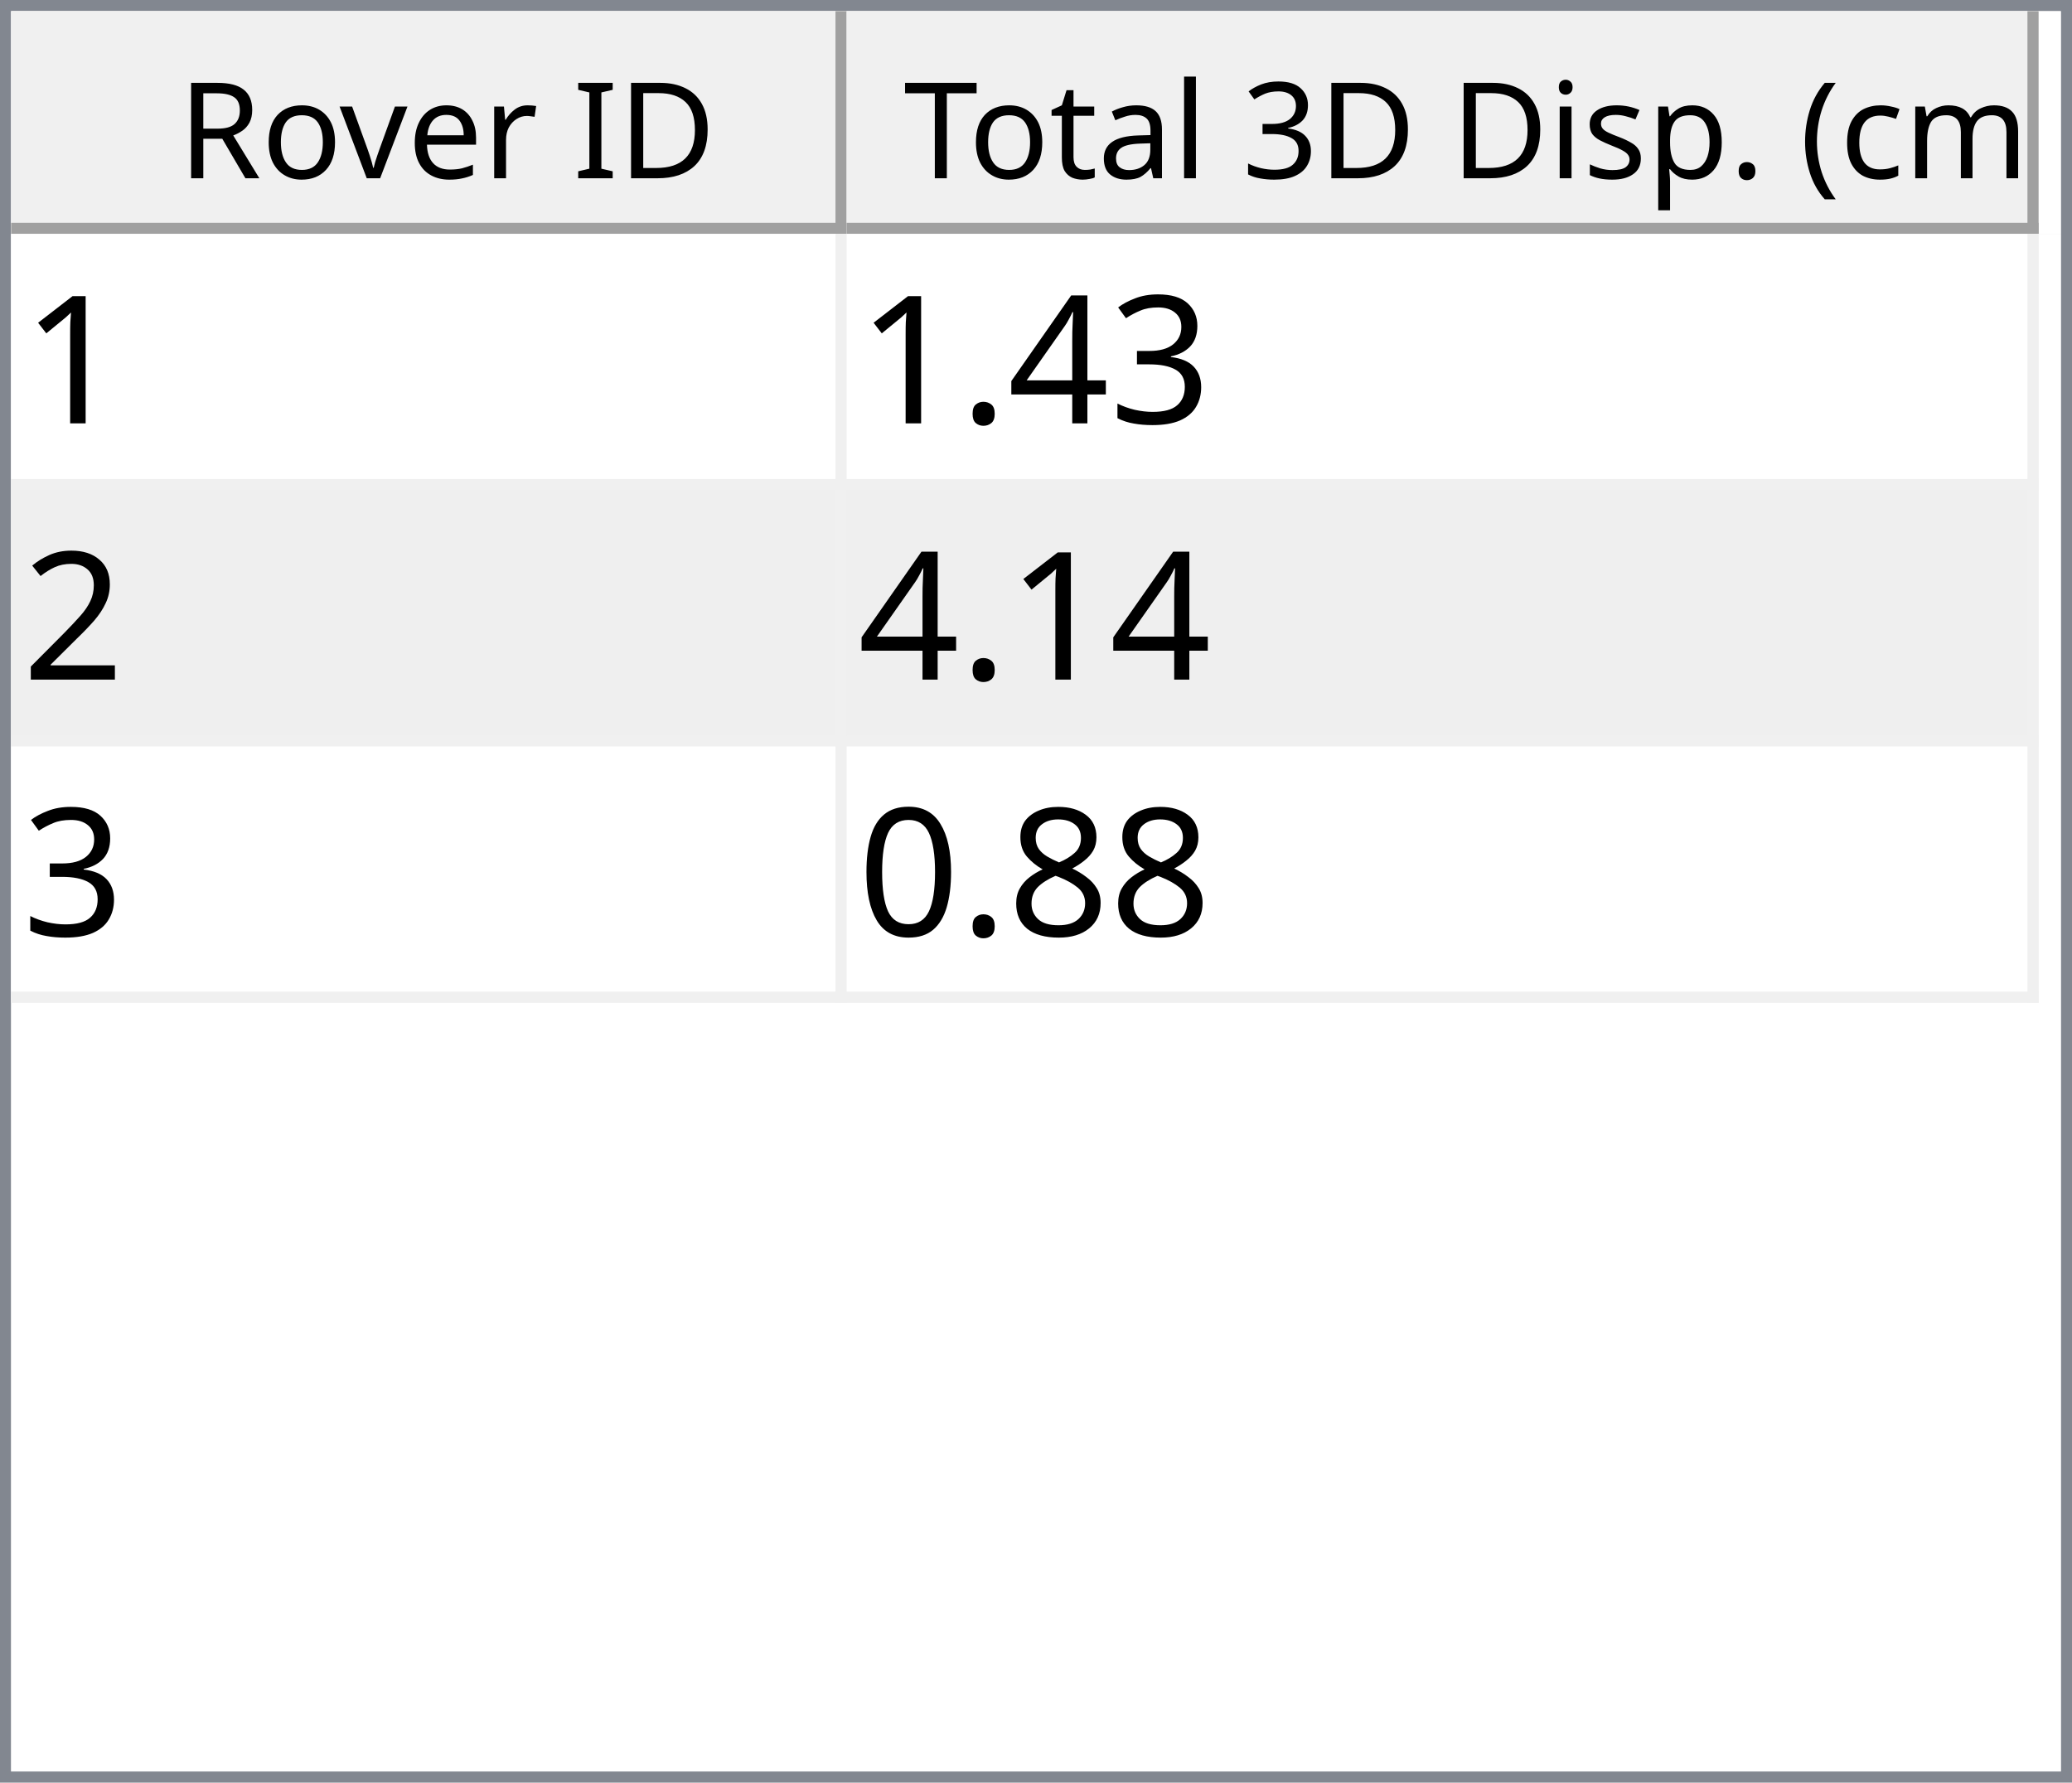
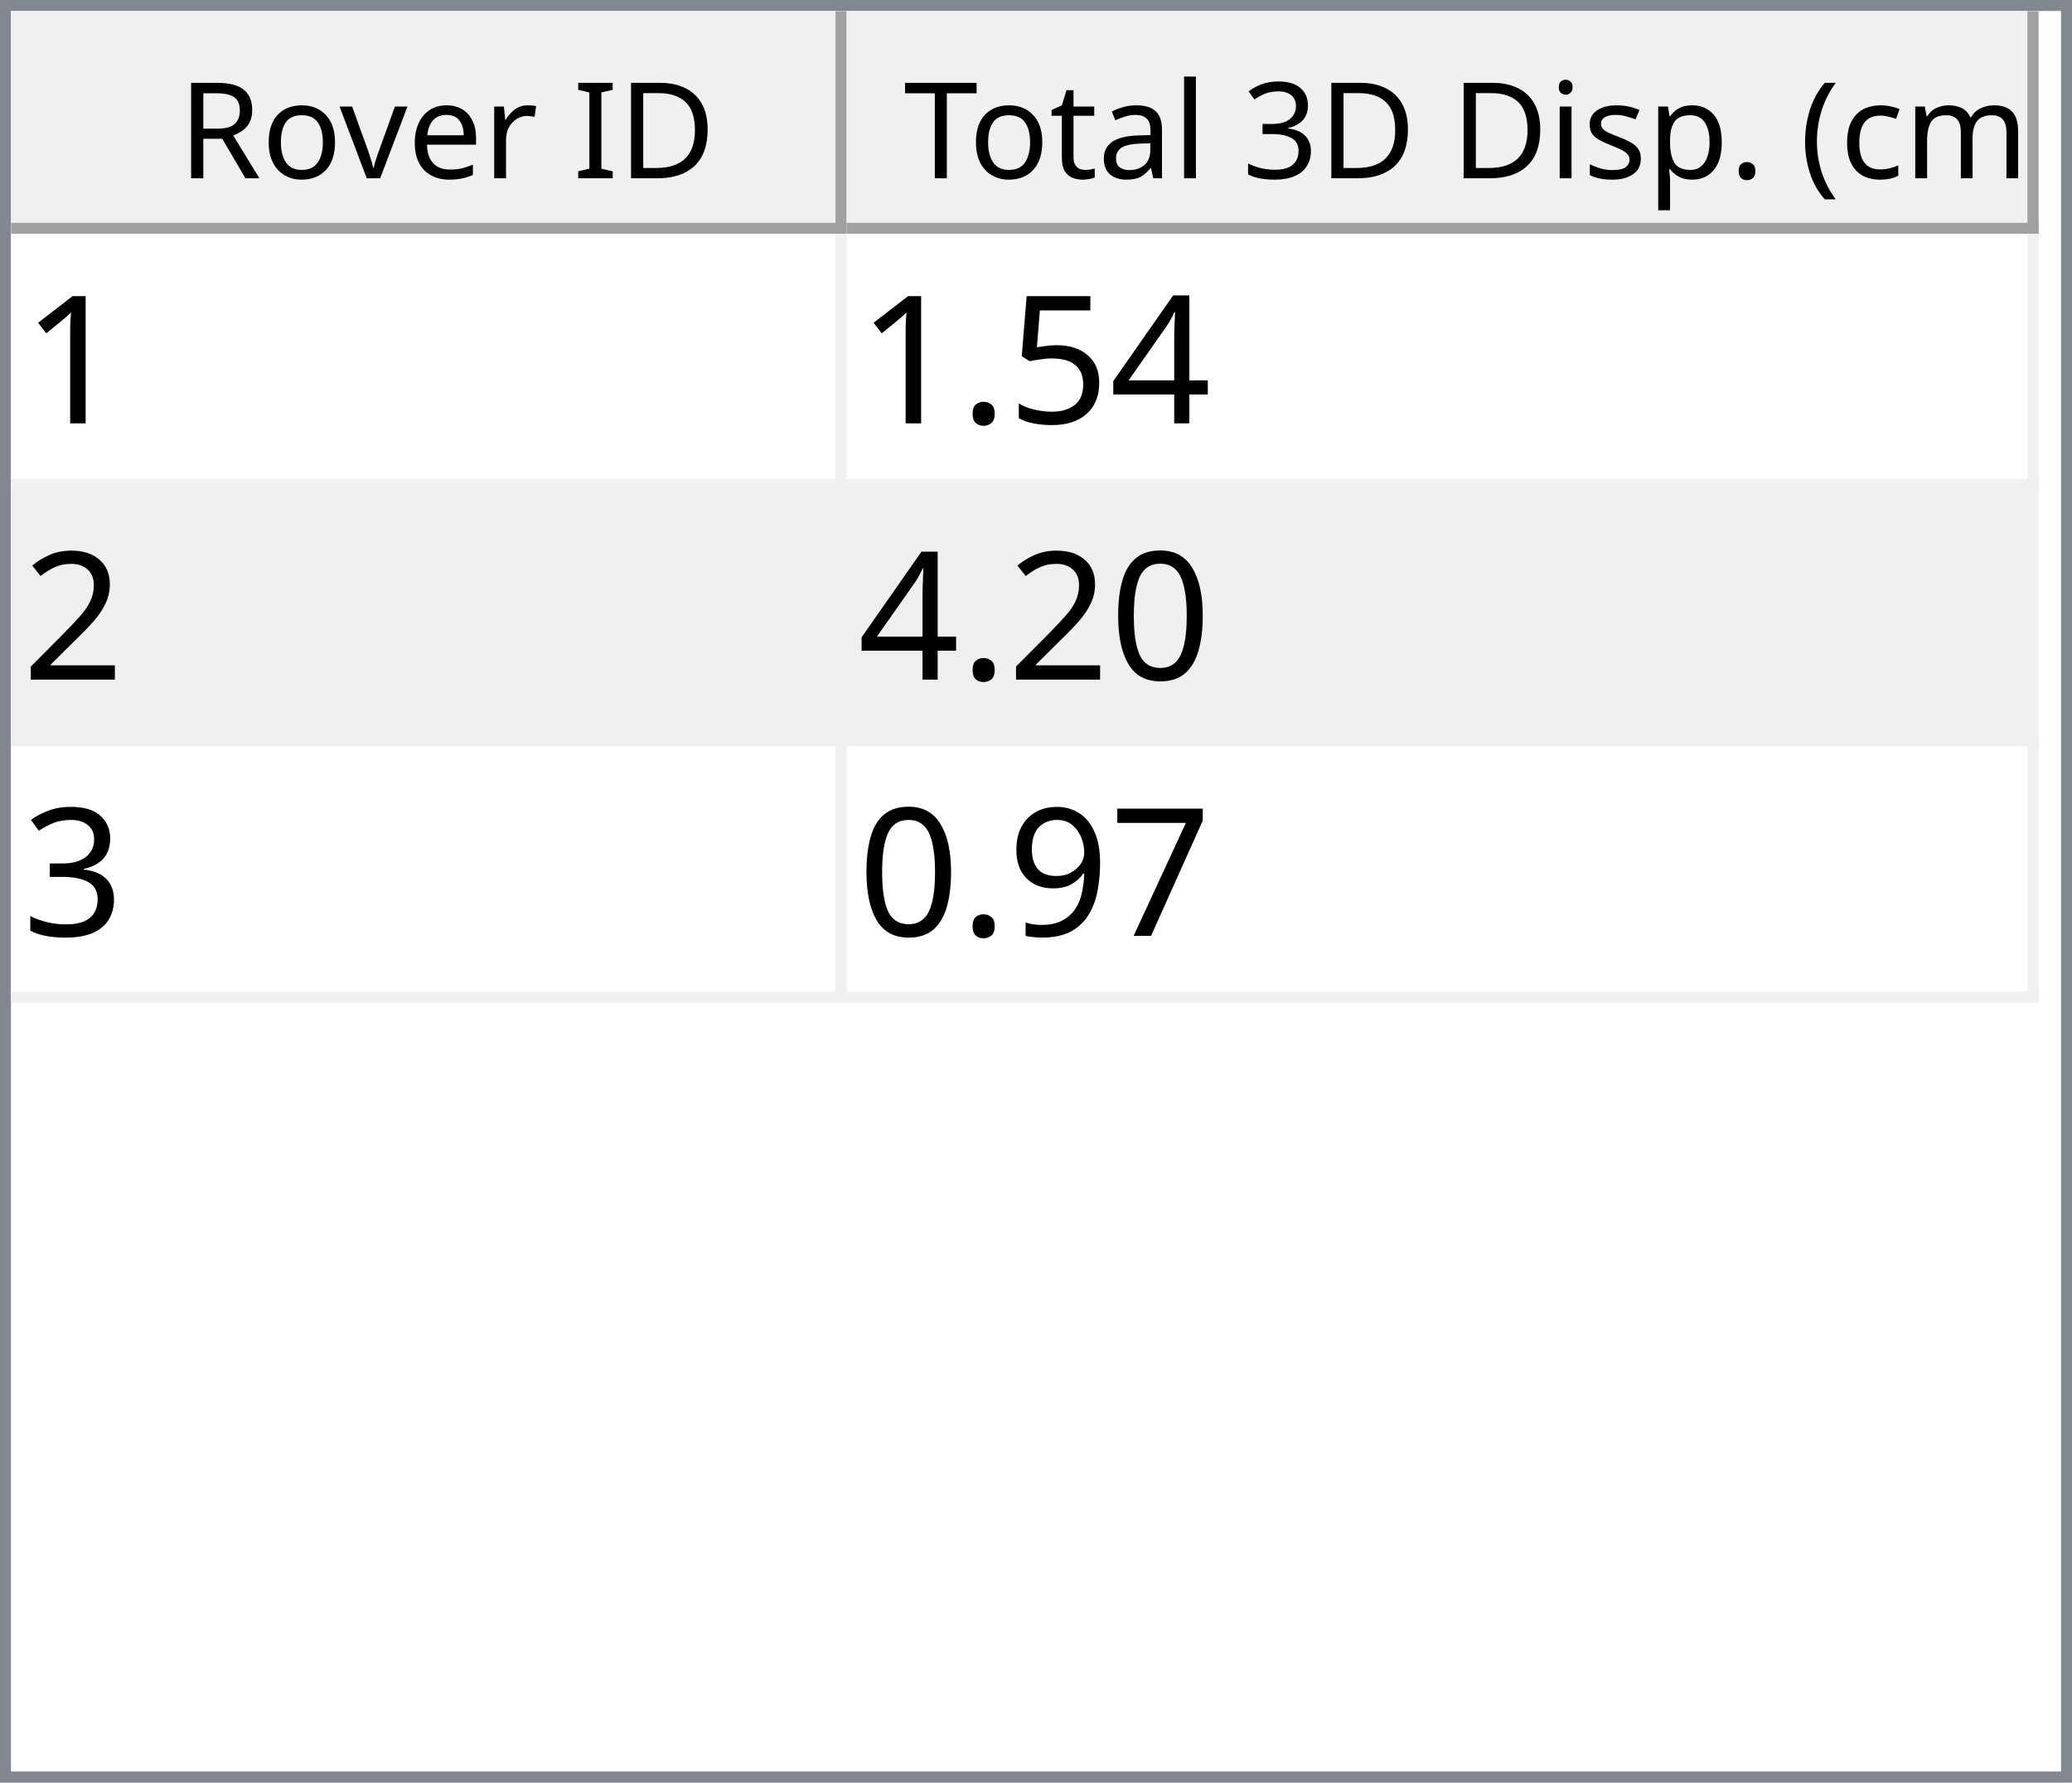
<svg xmlns="http://www.w3.org/2000/svg" style="fill-opacity:1; color-rendering:auto; color-interpolation:auto; text-rendering:auto; stroke:black; stroke-linecap:square; stroke-miterlimit:10; shape-rendering:auto; stroke-opacity:1; fill:black; stroke-dasharray:none; font-weight:normal; stroke-width:1; font-family:'Dialog'; font-style:normal; stroke-linejoin:miter; font-size:12px; stroke-dashoffset:0; image-rendering:auto;" width="186" height="160">
  <defs id="genericDefs" />
  <g>
    <defs id="defs1">
      <clipPath clipPathUnits="userSpaceOnUse" id="clipPath1">
        <path d="M0 0 L186 0 L186 160 L0 160 L0 0 Z" />
      </clipPath>
      <clipPath clipPathUnits="userSpaceOnUse" id="clipPath2">
        <path d="M0 0 L0 160 L186 160 L186 0 Z" />
      </clipPath>
      <clipPath clipPathUnits="userSpaceOnUse" id="clipPath3">
        <path d="M0 0 L0 20 L184 20 L184 0 Z" />
      </clipPath>
      <clipPath clipPathUnits="userSpaceOnUse" id="clipPath4">
        <path d="M0 0 L0 20 L75 20 L75 0 Z" />
      </clipPath>
      <clipPath clipPathUnits="userSpaceOnUse" id="clipPath5">
        <path d="M1 1 L1 19 L74 19 L74 1 Z" />
      </clipPath>
      <clipPath clipPathUnits="userSpaceOnUse" id="clipPath6">
        <path d="M0 0 L0 18 L73 18 L73 0 Z" />
      </clipPath>
      <clipPath clipPathUnits="userSpaceOnUse" id="clipPath7">
        <path d="M-0.5 -0.5 L-0.5 19.5 L74.5 19.5 L74.5 -0.5 Z" />
      </clipPath>
      <clipPath clipPathUnits="userSpaceOnUse" id="clipPath8">
        <path d="M0 0 L0 20 L107 20 L107 0 Z" />
      </clipPath>
      <clipPath clipPathUnits="userSpaceOnUse" id="clipPath9">
        <path d="M1 1 L1 19 L106 19 L106 1 Z" />
      </clipPath>
      <clipPath clipPathUnits="userSpaceOnUse" id="clipPath10">
        <path d="M0 0 L0 18 L105 18 L105 0 Z" />
      </clipPath>
      <clipPath clipPathUnits="userSpaceOnUse" id="clipPath11">
        <path d="M-0.5 -0.5 L-0.5 19.5 L106.5 19.5 L106.5 -0.5 Z" />
      </clipPath>
      <clipPath clipPathUnits="userSpaceOnUse" id="clipPath12">
        <path d="M0 0 L0 138 L184 138 L184 0 Z" />
      </clipPath>
      <clipPath clipPathUnits="userSpaceOnUse" id="clipPath13">
        <path d="M0 0 L0 69 L182 69 L182 0 Z" />
      </clipPath>
      <clipPath clipPathUnits="userSpaceOnUse" id="clipPath14">
        <path d="M-0.5 -0.5 L-0.5 68.5 L181.5 68.5 L181.5 -0.5 Z" />
      </clipPath>
      <clipPath clipPathUnits="userSpaceOnUse" id="clipPath15">
        <path d="M0 0 L0 22 L74 22 L74 0 Z" />
      </clipPath>
      <clipPath clipPathUnits="userSpaceOnUse" id="clipPath16">
        <path d="M0 0 L0 22 L106 22 L106 0 Z" />
      </clipPath>
      <font horiz-adv-x="64.551" id="font1">
        <font-face ascent="107.91" descent="25.098" units-per-em="100" style="font-style:normal; font-family:Segoe UI; font-weight:normal;" />
        <missing-glyph horiz-adv-x="64.551" d="M8.109 0 L8.109 68.266 L56.453 68.266 L56.453 0 L8.109 0 ZM15.328 7.234 L49.219 7.234 L49.219 61.031 L15.328 61.031 L15.328 7.234 Z" />
        <glyph unicode="D" horiz-adv-x="70.117" d="M9.188 0 L9.188 70.016 L28.516 70.016 Q65.531 70.016 65.531 35.891 Q65.531 19.672 55.25 9.836 Q44.969 0 27.734 0 L9.188 0 ZM17.391 62.594 L17.391 7.422 L27.828 7.422 Q41.609 7.422 49.273 14.797 Q56.938 22.172 56.938 35.688 Q56.938 62.594 28.328 62.594 L17.391 62.594 Z" />
        <glyph unicode="I" horiz-adv-x="26.611" d="M17.391 0 L9.188 0 L9.188 70.016 L17.391 70.016 L17.391 0 Z" />
        <glyph unicode=" " horiz-adv-x="27.393" d="" />
        <glyph unicode="r" horiz-adv-x="34.766" d="M34.188 41.891 Q32.078 43.5 28.125 43.5 Q23 43.5 19.555 38.672 Q16.109 33.844 16.109 25.484 L16.109 0 L8.109 0 L8.109 50 L16.109 50 L16.109 39.703 L16.312 39.703 Q18.016 44.969 21.531 47.922 Q25.047 50.875 29.391 50.875 Q32.516 50.875 34.188 50.203 L34.188 41.891 Z" />
        <glyph unicode="e" horiz-adv-x="52.295" d="M48.297 23 L12.984 23 Q13.188 14.656 17.484 10.109 Q21.781 5.562 29.297 5.562 Q37.75 5.562 44.828 11.141 L44.828 3.609 Q38.234 -1.172 27.391 -1.172 Q16.797 -1.172 10.742 5.641 Q4.688 12.453 4.688 24.812 Q4.688 36.469 11.305 43.82 Q17.922 51.172 27.734 51.172 Q37.547 51.172 42.922 44.828 Q48.297 38.484 48.297 27.203 L48.297 23 ZM40.094 29.781 Q40.047 36.719 36.75 40.578 Q33.453 44.438 27.594 44.438 Q21.922 44.438 17.969 40.383 Q14.016 36.328 13.094 29.781 L40.094 29.781 Z" />
        <glyph unicode="v" horiz-adv-x="47.9" d="M47.406 50 L27.484 0 L19.625 0 L0.688 50 L9.469 50 L22.172 13.672 Q23.578 9.672 23.922 6.688 L24.125 6.688 Q24.609 10.453 25.688 13.484 L38.969 50 L47.406 50 Z" />
        <glyph unicode="o" horiz-adv-x="58.594" d="M29 -1.172 Q17.922 -1.172 11.305 5.836 Q4.688 12.844 4.688 24.422 Q4.688 37.016 11.57 44.094 Q18.453 51.172 30.172 51.172 Q41.359 51.172 47.633 44.289 Q53.906 37.406 53.906 25.203 Q53.906 13.234 47.141 6.031 Q40.375 -1.172 29 -1.172 ZM29.594 44.438 Q21.875 44.438 17.383 39.188 Q12.891 33.938 12.891 24.703 Q12.891 15.828 17.43 10.695 Q21.969 5.562 29.594 5.562 Q37.359 5.562 41.531 10.594 Q45.703 15.625 45.703 24.906 Q45.703 34.281 41.531 39.359 Q37.359 44.438 29.594 44.438 Z" />
        <glyph unicode="R" horiz-adv-x="59.814" d="M59.375 0 L49.609 0 L37.891 19.625 Q36.281 22.359 34.766 24.289 Q33.25 26.219 31.664 27.438 Q30.078 28.656 28.25 29.219 Q26.422 29.781 24.125 29.781 L17.391 29.781 L17.391 0 L9.188 0 L9.188 70.016 L30.078 70.016 Q34.672 70.016 38.555 68.867 Q42.438 67.719 45.289 65.375 Q48.141 63.031 49.758 59.547 Q51.375 56.062 51.375 51.375 Q51.375 47.703 50.273 44.656 Q49.172 41.609 47.148 39.211 Q45.125 36.812 42.266 35.133 Q39.406 33.453 35.844 32.516 L35.844 32.328 Q37.594 31.547 38.891 30.547 Q40.188 29.547 41.359 28.18 Q42.531 26.812 43.68 25.078 Q44.828 23.344 46.234 21.047 L59.375 0 ZM17.391 62.594 L17.391 37.203 L28.516 37.203 Q31.594 37.203 34.203 38.133 Q36.812 39.062 38.719 40.797 Q40.625 42.531 41.703 45.047 Q42.781 47.562 42.781 50.688 Q42.781 56.297 39.141 59.445 Q35.5 62.594 28.609 62.594 L17.391 62.594 Z" />
        <glyph unicode=")" horiz-adv-x="30.176" d="M8.297 -15.922 L1.172 -15.922 Q16.406 2.344 16.406 26.812 Q16.406 51.469 1.078 70.016 L8.297 70.016 Q23.531 52.156 23.531 26.703 Q23.531 1.375 8.297 -15.922 Z" />
        <glyph unicode="m" horiz-adv-x="86.133" d="M79.109 0 L71.094 0 L71.094 28.719 Q71.094 37.016 68.531 40.727 Q65.969 44.438 59.906 44.438 Q54.781 44.438 51.195 39.75 Q47.609 35.062 47.609 28.516 L47.609 0 L39.594 0 L39.594 29.688 Q39.594 44.438 28.219 44.438 Q22.953 44.438 19.531 40.016 Q16.109 35.594 16.109 28.516 L16.109 0 L8.109 0 L8.109 50 L16.109 50 L16.109 42.094 L16.312 42.094 Q21.625 51.172 31.844 51.172 Q36.969 51.172 40.773 48.312 Q44.578 45.453 46 40.828 Q51.562 51.172 62.594 51.172 Q79.109 51.172 79.109 30.812 L79.109 0 Z" />
        <glyph unicode="c" horiz-adv-x="46.191" d="M42.188 2.297 Q36.422 -1.172 28.516 -1.172 Q17.828 -1.172 11.258 5.789 Q4.688 12.75 4.688 23.828 Q4.688 36.188 11.766 43.68 Q18.844 51.172 30.672 51.172 Q37.25 51.172 42.281 48.734 L42.281 40.531 Q36.719 44.438 30.375 44.438 Q22.703 44.438 17.797 38.945 Q12.891 33.453 12.891 24.516 Q12.891 15.719 17.508 10.641 Q22.125 5.562 29.891 5.562 Q36.422 5.562 42.188 9.906 L42.188 2.297 Z" />
        <glyph unicode="(" horiz-adv-x="30.176" d="M29.109 -15.922 L21.969 -15.922 Q6.844 1.375 6.844 26.703 Q6.844 52.156 21.969 70.016 L29.203 70.016 Q13.875 51.469 13.875 26.812 Q13.875 2.344 29.109 -15.922 Z" />
        <glyph unicode="." horiz-adv-x="21.68" d="M10.891 -1.078 Q8.641 -1.078 7.055 0.539 Q5.469 2.156 5.469 4.391 Q5.469 6.641 7.055 8.273 Q8.641 9.906 10.891 9.906 Q13.188 9.906 14.797 8.273 Q16.406 6.641 16.406 4.391 Q16.406 2.156 14.797 0.539 Q13.188 -1.078 10.891 -1.078 Z" />
        <glyph unicode="p" horiz-adv-x="58.789" d="M16.312 7.234 L16.109 7.234 L16.109 -23 L8.109 -23 L8.109 50 L16.109 50 L16.109 41.219 L16.312 41.219 Q22.219 51.172 33.594 51.172 Q43.266 51.172 48.688 44.461 Q54.109 37.75 54.109 26.469 Q54.109 13.922 48 6.375 Q41.891 -1.172 31.297 -1.172 Q21.578 -1.172 16.312 7.234 ZM16.109 27.391 L16.109 20.406 Q16.109 14.203 20.141 9.883 Q24.172 5.562 30.375 5.562 Q37.641 5.562 41.773 11.133 Q45.906 16.703 45.906 26.609 Q45.906 34.969 42.047 39.703 Q38.188 44.438 31.594 44.438 Q24.609 44.438 20.359 39.578 Q16.109 34.719 16.109 27.391 Z" />
        <glyph unicode="s" horiz-adv-x="42.432" d="M5.078 1.812 L5.078 10.406 Q11.625 5.562 19.484 5.562 Q30.031 5.562 30.031 12.594 Q30.031 14.594 29.125 15.992 Q28.219 17.391 26.68 18.461 Q25.141 19.531 23.07 20.383 Q21 21.234 18.609 22.172 Q15.281 23.484 12.766 24.828 Q10.25 26.172 8.57 27.859 Q6.891 29.547 6.031 31.695 Q5.172 33.844 5.172 36.719 Q5.172 40.234 6.789 42.945 Q8.406 45.656 11.086 47.484 Q13.766 49.312 17.211 50.242 Q20.656 51.172 24.312 51.172 Q30.812 51.172 35.938 48.922 L35.938 40.828 Q30.422 44.438 23.25 44.438 Q21 44.438 19.195 43.922 Q17.391 43.406 16.094 42.477 Q14.797 41.547 14.086 40.258 Q13.375 38.969 13.375 37.406 Q13.375 35.453 14.086 34.133 Q14.797 32.812 16.164 31.789 Q17.531 30.766 19.484 29.938 Q21.438 29.109 23.922 28.125 Q27.25 26.859 29.883 25.516 Q32.516 24.172 34.375 22.484 Q36.234 20.797 37.234 18.602 Q38.234 16.406 38.234 13.375 Q38.234 9.672 36.602 6.938 Q34.969 4.203 32.234 2.398 Q29.5 0.594 25.93 -0.289 Q22.359 -1.172 18.453 -1.172 Q10.75 -1.172 5.078 1.812 Z" />
        <glyph unicode="i" horiz-adv-x="24.219" d="M12.203 62.703 Q10.062 62.703 8.547 64.164 Q7.031 65.625 7.031 67.875 Q7.031 70.125 8.547 71.609 Q10.062 73.094 12.203 73.094 Q14.406 73.094 15.945 71.609 Q17.484 70.125 17.484 67.875 Q17.484 65.719 15.945 64.211 Q14.406 62.703 12.203 62.703 ZM16.109 0 L8.109 0 L8.109 50 L16.109 50 L16.109 0 Z" />
        <glyph unicode="3" horiz-adv-x="53.906" d="M46.531 19.828 Q46.531 15.094 44.75 11.211 Q42.969 7.328 39.719 4.57 Q36.469 1.812 31.93 0.297 Q27.391 -1.219 21.922 -1.219 Q11.922 -1.219 6 2.594 L6 11.188 Q13.094 5.609 22.219 5.609 Q25.875 5.609 28.828 6.539 Q31.781 7.469 33.906 9.227 Q36.031 10.984 37.18 13.477 Q38.328 15.969 38.328 19.094 Q38.328 32.812 18.797 32.812 L12.984 32.812 L12.984 39.594 L18.5 39.594 Q35.797 39.594 35.797 52.484 Q35.797 64.406 22.609 64.406 Q15.188 64.406 8.688 59.422 L8.688 67.188 Q15.375 71.188 24.609 71.188 Q29 71.188 32.57 69.969 Q36.141 68.75 38.68 66.555 Q41.219 64.359 42.609 61.281 Q44 58.203 44 54.5 Q44 40.672 30.031 36.719 L30.031 36.531 Q33.594 36.141 36.625 34.797 Q39.656 33.453 41.852 31.305 Q44.047 29.156 45.289 26.25 Q46.531 23.344 46.531 19.828 Z" />
        <glyph unicode="l" horiz-adv-x="24.219" d="M16.109 0 L8.109 0 L8.109 74.031 L16.109 74.031 L16.109 0 Z" />
        <glyph unicode="a" horiz-adv-x="50.879" d="M43.891 0 L35.891 0 L35.891 7.812 L35.688 7.812 Q30.469 -1.172 20.312 -1.172 Q12.844 -1.172 8.617 2.781 Q4.391 6.734 4.391 13.281 Q4.391 27.297 20.906 29.594 L35.891 31.688 Q35.891 44.438 25.594 44.438 Q16.547 44.438 9.281 38.281 L9.281 46.484 Q16.656 51.172 26.266 51.172 Q43.891 51.172 43.891 32.516 L43.891 0 ZM35.891 25.297 L23.828 23.641 Q18.266 22.859 15.43 20.875 Q12.594 18.891 12.594 13.875 Q12.594 10.203 15.211 7.883 Q17.828 5.562 22.172 5.562 Q28.125 5.562 32.008 9.742 Q35.891 13.922 35.891 20.312 L35.891 25.297 Z" />
        <glyph unicode="t" horiz-adv-x="33.887" d="M31.297 0.484 Q28.469 -1.078 23.828 -1.078 Q10.688 -1.078 10.688 13.578 L10.688 43.172 L2.094 43.172 L2.094 50 L10.688 50 L10.688 62.203 L18.703 64.797 L18.703 50 L31.297 50 L31.297 43.172 L18.703 43.172 L18.703 14.984 Q18.703 9.969 20.414 7.82 Q22.125 5.672 26.078 5.672 Q29.109 5.672 31.297 7.328 L31.297 0.484 Z" />
        <glyph unicode="T" horiz-adv-x="52.393" d="M50.594 62.594 L30.375 62.594 L30.375 0 L22.172 0 L22.172 62.594 L2 62.594 L2 70.016 L50.594 70.016 L50.594 62.594 Z" />
      </font>
      <font horiz-adv-x="75.0" id="font2">
        <font-face ascent="100.537" descent="21.973" units-per-em="100" style="font-style:normal; font-family:sans-serif; font-weight:normal;" />
        <missing-glyph horiz-adv-x="75.0" d="M12.5 0 L12.5 62.5 L62.5 62.5 L62.5 0 L12.5 0 ZM14.062 1.562 L60.938 1.562 L60.938 60.938 L14.062 60.938 L14.062 1.562 Z" />
        <glyph unicode="1" horiz-adv-x="55.615" d="M37.25 0 L28.469 0 L28.469 56 Q25.297 52.984 20.141 49.953 Q14.984 46.922 10.891 45.406 L10.891 53.906 Q18.266 57.375 23.781 62.305 Q29.297 67.234 31.594 71.875 L37.25 71.875 L37.25 0 Z" />
-         <glyph unicode="3" horiz-adv-x="55.615" d="M4.203 18.891 L12.984 20.062 Q14.5 12.594 18.141 9.297 Q21.781 6 27 6 Q33.203 6 37.477 10.297 Q41.75 14.594 41.75 20.953 Q41.75 27 37.797 30.93 Q33.844 34.859 27.734 34.859 Q25.25 34.859 21.531 33.891 L22.516 41.609 Q23.391 41.5 23.922 41.5 Q29.547 41.5 34.039 44.43 Q38.531 47.359 38.531 53.469 Q38.531 58.297 35.258 61.477 Q31.984 64.656 26.812 64.656 Q21.688 64.656 18.266 61.43 Q14.844 58.203 13.875 51.766 L5.078 53.328 Q6.688 62.156 12.398 67.016 Q18.109 71.875 26.609 71.875 Q32.469 71.875 37.398 69.359 Q42.328 66.844 44.945 62.5 Q47.562 58.156 47.562 53.266 Q47.562 48.641 45.07 44.828 Q42.578 41.016 37.703 38.766 Q44.047 37.312 47.562 32.695 Q51.078 28.078 51.078 21.141 Q51.078 11.766 44.242 5.25 Q37.406 -1.266 26.953 -1.266 Q17.531 -1.266 11.305 4.352 Q5.078 9.969 4.203 18.891 Z" />
        <glyph unicode="4" horiz-adv-x="55.615" d="M32.328 0 L32.328 17.141 L1.266 17.141 L1.266 25.203 L33.938 71.578 L41.109 71.578 L41.109 25.203 L50.781 25.203 L50.781 17.141 L41.109 17.141 L41.109 0 L32.328 0 ZM32.328 25.203 L32.328 57.469 L9.906 25.203 L32.328 25.203 Z" />
+         <glyph unicode="5" horiz-adv-x="55.615" d="M4.156 18.75 L13.375 19.531 Q14.406 12.797 18.141 9.398 Q21.875 6 27.156 6 Q33.5 6 37.891 10.789 Q42.281 15.578 42.281 23.484 Q42.281 31 38.062 35.352 Q33.844 39.703 27 39.703 Q22.75 39.703 19.336 37.773 Q15.922 35.844 13.969 32.766 L5.719 33.844 L12.641 70.609 L48.25 70.609 L48.25 62.203 L19.672 62.203 L15.828 42.969 Q22.266 47.469 29.344 47.469 Q38.719 47.469 45.164 40.969 Q51.609 34.469 51.609 24.266 Q51.609 14.547 45.953 7.469 Q39.062 -1.219 27.156 -1.219 Q17.391 -1.219 11.211 4.25 Q5.031 9.719 4.156 18.75 Z" />
        <glyph unicode="." horiz-adv-x="27.783" d="M9.078 0 L9.078 10.016 L19.094 10.016 L19.094 0 L9.078 0 Z" />
        <glyph unicode="2" horiz-adv-x="55.615" d="M50.344 8.453 L50.344 0 L3.031 0 Q2.938 3.172 4.047 6.109 Q5.859 10.938 9.836 15.625 Q13.812 20.312 21.344 26.469 Q33.016 36.031 37.117 41.625 Q41.219 47.219 41.219 52.203 Q41.219 57.422 37.477 61.008 Q33.734 64.594 27.734 64.594 Q21.391 64.594 17.578 60.789 Q13.766 56.984 13.719 50.25 L4.688 51.172 Q5.609 61.281 11.664 66.578 Q17.719 71.875 27.938 71.875 Q38.234 71.875 44.242 66.164 Q50.25 60.453 50.25 52 Q50.25 47.703 48.492 43.555 Q46.734 39.406 42.656 34.812 Q38.578 30.219 29.109 22.219 Q21.188 15.578 18.945 13.211 Q16.703 10.844 15.234 8.453 L50.344 8.453 Z" />
-         <glyph unicode="8" horiz-adv-x="55.615" d="M17.672 38.812 Q12.203 40.828 9.57 44.539 Q6.938 48.25 6.938 53.422 Q6.938 61.234 12.555 66.555 Q18.172 71.875 27.484 71.875 Q36.859 71.875 42.578 66.43 Q48.297 60.984 48.297 53.172 Q48.297 48.188 45.68 44.508 Q43.062 40.828 37.75 38.812 Q44.344 36.672 47.781 31.883 Q51.219 27.094 51.219 20.453 Q51.219 11.281 44.727 5.031 Q38.234 -1.219 27.641 -1.219 Q17.047 -1.219 10.547 5.055 Q4.047 11.328 4.047 20.703 Q4.047 27.688 7.594 32.398 Q11.141 37.109 17.672 38.812 ZM15.922 53.719 Q15.922 48.641 19.195 45.414 Q22.469 42.188 27.688 42.188 Q32.766 42.188 36.016 45.383 Q39.266 48.578 39.266 53.219 Q39.266 58.062 35.914 61.359 Q32.562 64.656 27.594 64.656 Q22.562 64.656 19.242 61.43 Q15.922 58.203 15.922 53.719 ZM13.094 20.656 Q13.094 16.891 14.875 13.375 Q16.656 9.859 20.172 7.93 Q23.688 6 27.734 6 Q34.031 6 38.133 10.055 Q42.234 14.109 42.234 20.359 Q42.234 26.703 38.016 30.859 Q33.797 35.016 27.438 35.016 Q21.234 35.016 17.164 30.914 Q13.094 26.812 13.094 20.656 Z" />
        <glyph unicode="0" horiz-adv-x="55.615" d="M4.156 35.297 Q4.156 48 6.766 55.742 Q9.375 63.484 14.523 67.68 Q19.672 71.875 27.484 71.875 Q33.25 71.875 37.594 69.555 Q41.938 67.234 44.773 62.867 Q47.609 58.5 49.219 52.227 Q50.828 45.953 50.828 35.297 Q50.828 22.703 48.242 14.969 Q45.656 7.234 40.508 3.008 Q35.359 -1.219 27.484 -1.219 Q17.141 -1.219 11.234 6.203 Q4.156 15.141 4.156 35.297 ZM13.188 35.297 Q13.188 17.672 17.312 11.836 Q21.438 6 27.484 6 Q33.547 6 37.672 11.859 Q41.797 17.719 41.797 35.297 Q41.797 52.984 37.672 58.789 Q33.547 64.594 27.391 64.594 Q21.344 64.594 17.719 59.469 Q13.188 52.938 13.188 35.297 Z" />
+         <glyph unicode="3" horiz-adv-x="55.615" d="M4.203 18.891 L12.984 20.062 Q14.5 12.594 18.141 9.297 Q21.781 6 27 6 Q33.203 6 37.477 10.297 Q41.75 14.594 41.75 20.953 Q41.75 27 37.797 30.93 Q33.844 34.859 27.734 34.859 Q25.25 34.859 21.531 33.891 L22.516 41.609 Q23.391 41.5 23.922 41.5 Q29.547 41.5 34.039 44.43 Q38.531 47.359 38.531 53.469 Q38.531 58.297 35.258 61.477 Q31.984 64.656 26.812 64.656 Q21.688 64.656 18.266 61.43 Q14.844 58.203 13.875 51.766 L5.078 53.328 Q6.688 62.156 12.398 67.016 Q18.109 71.875 26.609 71.875 Q32.469 71.875 37.398 69.359 Q42.328 66.844 44.945 62.5 Q47.562 58.156 47.562 53.266 Q47.562 48.641 45.07 44.828 Q42.578 41.016 37.703 38.766 Q44.047 37.312 47.562 32.695 Q51.078 28.078 51.078 21.141 Q51.078 11.766 44.242 5.25 Q37.406 -1.266 26.953 -1.266 Q17.531 -1.266 11.305 4.352 Q5.078 9.969 4.203 18.891 Z" />
+         <glyph unicode="7" horiz-adv-x="55.615" d="M4.734 62.203 L4.734 70.656 L51.078 70.656 L51.078 63.812 Q44.234 56.547 37.523 44.484 Q30.812 32.422 27.156 19.672 Q24.516 10.688 23.781 0 L14.75 0 Q14.891 8.453 18.062 20.414 Q21.234 32.375 27.172 43.484 Q33.109 54.594 39.797 62.203 L4.734 62.203 Z" />
+         <glyph unicode="9" horiz-adv-x="55.615" d="M5.469 16.547 L13.922 17.328 Q14.984 11.375 18.016 8.688 Q21.047 6 25.781 6 Q29.828 6 32.883 7.859 Q35.938 9.719 37.891 12.82 Q39.844 15.922 41.164 21.195 Q42.484 26.469 42.484 31.938 Q42.484 32.516 42.438 33.688 Q39.797 29.5 35.234 26.883 Q30.672 24.266 25.344 24.266 Q16.453 24.266 10.305 30.711 Q4.156 37.156 4.156 47.703 Q4.156 58.594 10.578 65.234 Q17 71.875 26.656 71.875 Q33.641 71.875 39.43 68.117 Q45.219 64.359 48.219 57.398 Q51.219 50.438 51.219 37.25 Q51.219 23.531 48.242 15.406 Q45.266 7.281 39.383 3.031 Q33.5 -1.219 25.594 -1.219 Q17.188 -1.219 11.867 3.445 Q6.547 8.109 5.469 16.547 ZM41.453 48.141 Q41.453 55.719 37.43 60.156 Q33.406 64.594 27.734 64.594 Q21.875 64.594 17.531 59.812 Q13.188 55.031 13.188 47.406 Q13.188 40.578 17.312 36.305 Q21.438 32.031 27.484 32.031 Q33.594 32.031 37.523 36.305 Q41.453 40.578 41.453 48.141 Z" />
      </font>
    </defs>
    <g style="fill:white; stroke:white;">
      <rect x="0" y="0" width="186" style="clip-path:url(#clipPath1); stroke:none;" height="160" />
    </g>
    <g style="fill:white; text-rendering:optimizeSpeed; color-rendering:optimizeSpeed; image-rendering:optimizeSpeed; shape-rendering:crispEdges; stroke:white; color-interpolation:sRGB;">
      <rect x="0" width="186" height="160" y="0" style="stroke:none;" />
      <path style="stroke:none;" d="M0 160 L186 160 L186 0 L0 0 Z" />
    </g>
    <g style="fill:rgb(240,240,240); font-family:'Segoe UI'; stroke:rgb(240,240,240);">
      <rect x="0" y="0" width="186" style="clip-path:url(#clipPath2); stroke:none;" height="160" />
    </g>
    <g style="fill:rgb(130,135,144); font-family:'Segoe UI'; stroke:rgb(130,135,144);">
      <path d="M0 0 L186 0 L186 160 L0 160 L0 0 ZM1 1 L185 1 L185 159 L1 159 L1 1 Z" style="fill-rule:evenodd; clip-path:url(#clipPath2); stroke:none;" />
    </g>
    <g style="fill:white; font-family:'Segoe UI'; stroke:white;" transform="translate(1,1)">
      <rect x="0" y="0" width="184" style="clip-path:url(#clipPath3); stroke:none;" height="20" />
    </g>
    <g style="fill:rgb(240,240,240); font-family:'Segoe UI'; stroke:rgb(240,240,240);" transform="translate(1,1)">
      <rect x="0" y="0" width="75" style="clip-path:url(#clipPath4); stroke:none;" height="20" />
    </g>
    <g style="font-family:'Segoe UI';" transform="translate(2,2)">
      <text x="14" xml:space="preserve" y="14" style="clip-path:url(#clipPath6); stroke:none;">Rover ID</text>
    </g>
    <g style="fill:rgb(160,160,160); font-family:'Segoe UI'; stroke:rgb(160,160,160); stroke-linejoin:bevel;" transform="translate(1.5,1.5)">
      <line x1="74" x2="74" y1="0" style="fill:none; clip-path:url(#clipPath7);" y2="19" />
    </g>
    <g style="fill:rgb(160,160,160); font-family:'Segoe UI'; stroke:rgb(160,160,160); stroke-linejoin:bevel;" transform="matrix(1,0,0,1,1,1) translate(0.5,0.5)">
      <line x1="0" x2="74" y1="19" style="fill:none; clip-path:url(#clipPath7);" y2="19" />
    </g>
    <g style="fill:rgb(240,240,240); font-family:'Segoe UI'; stroke:rgb(240,240,240);" transform="translate(76,1)">
      <rect x="0" y="0" width="107" style="clip-path:url(#clipPath8); stroke:none;" height="20" />
    </g>
    <g style="font-family:'Segoe UI';" transform="translate(77,2)">
      <text x="1" xml:space="preserve" y="14" style="clip-path:url(#clipPath10); stroke:none;"> Total 3D Disp. (cm)</text>
    </g>
    <g style="fill:rgb(160,160,160); font-family:'Segoe UI'; stroke:rgb(160,160,160); stroke-linejoin:bevel;" transform="translate(76.5,1.5)">
      <line x1="106" x2="106" y1="0" style="fill:none; clip-path:url(#clipPath11);" y2="19" />
    </g>
    <g style="fill:rgb(160,160,160); font-family:'Segoe UI'; stroke:rgb(160,160,160); stroke-linejoin:bevel;" transform="matrix(1,0,0,1,76,1) translate(0.5,0.5)">
      <line x1="0" x2="106" y1="19" style="fill:none; clip-path:url(#clipPath11);" y2="19" />
    </g>
    <g style="fill:white; font-family:'Segoe UI'; stroke:white;" transform="translate(1,21)">
      <rect x="0" y="0" width="184" style="clip-path:url(#clipPath12); stroke:none;" height="138" />
    </g>
    <g style="fill:rgb(240,240,240); font-size:16px; font-family:sans-serif; stroke:rgb(240,240,240);" transform="translate(1,21)">
      <rect x="0" y="0" width="182" style="clip-path:url(#clipPath13); stroke:none;" height="69" />
      <line transform="translate(0.5,0.5)" x1="0" x2="181" y1="22" style="clip-path:url(#clipPath14); fill:none; stroke-linejoin:bevel;" y2="22" />
    </g>
    <g transform="matrix(1,0,0,1,1,21) translate(0.5,0.5)" style="fill:rgb(240,240,240); font-size:16px; font-family:sans-serif; stroke:rgb(240,240,240); stroke-linejoin:bevel;">
      <line x1="0" x2="181" y1="45" style="fill:none; clip-path:url(#clipPath14);" y2="45" />
    </g>
    <g transform="matrix(1,0,0,1,1,21) translate(0.5,0.5)" style="fill:rgb(240,240,240); font-size:16px; font-family:sans-serif; stroke:rgb(240,240,240); stroke-linejoin:bevel;">
      <line x1="0" x2="181" y1="68" style="fill:none; clip-path:url(#clipPath14);" y2="68" />
    </g>
    <g transform="matrix(1,0,0,1,1,21) translate(0.5,0.5)" style="fill:rgb(240,240,240); font-size:16px; font-family:sans-serif; stroke:rgb(240,240,240); stroke-linejoin:bevel;">
      <line x1="74" x2="74" y1="0" style="fill:none; clip-path:url(#clipPath14);" y2="68" />
    </g>
    <g transform="matrix(1,0,0,1,1,21) translate(0.5,0.5)" style="fill:rgb(240,240,240); font-size:16px; font-family:sans-serif; stroke:rgb(240,240,240); stroke-linejoin:bevel;">
      <line x1="181" x2="181" y1="0" style="fill:none; clip-path:url(#clipPath14);" y2="68" />
    </g>
    <g style="fill:white; font-size:16px; font-family:sans-serif; stroke:white;" transform="matrix(1,0,0,1,1,21)">
      <rect x="0" y="0" width="74" style="clip-path:url(#clipPath15); stroke:none;" height="22" />
      <text x="1" y="17" style="fill:black; clip-path:url(#clipPath15); stroke:none;" xml:space="preserve">1</text>
    </g>
    <g style="fill:white; font-size:16px; font-family:sans-serif; stroke:white;" transform="matrix(1,0,0,1,1,21) translate(75,0)">
      <rect x="0" y="0" width="106" style="clip-path:url(#clipPath16); stroke:none;" height="22" />
-       <text x="1" y="17" style="fill:black; clip-path:url(#clipPath16); stroke:none;" xml:space="preserve">1.43</text>
+       <text x="1" y="17" style="fill:black; clip-path:url(#clipPath16); stroke:none;" xml:space="preserve">1.54</text>
    </g>
    <g style="fill:rgb(239,239,239); font-size:16px; font-family:sans-serif; stroke:rgb(239,239,239);" transform="matrix(1,0,0,1,1,21) translate(0,23)">
      <rect x="0" y="0" width="74" style="clip-path:url(#clipPath15); stroke:none;" height="22" />
      <text x="1" y="17" style="fill:black; clip-path:url(#clipPath15); stroke:none;" xml:space="preserve">2</text>
    </g>
    <g style="fill:rgb(239,239,239); font-size:16px; font-family:sans-serif; stroke:rgb(239,239,239);" transform="matrix(1,0,0,1,1,21) translate(75,23)">
      <rect x="0" y="0" width="106" style="clip-path:url(#clipPath16); stroke:none;" height="22" />
-       <text x="1" y="17" style="fill:black; clip-path:url(#clipPath16); stroke:none;" xml:space="preserve">4.14</text>
+       <text x="1" y="17" style="fill:black; clip-path:url(#clipPath16); stroke:none;" xml:space="preserve">4.20</text>
    </g>
    <g style="fill:white; font-size:16px; font-family:sans-serif; stroke:white;" transform="matrix(1,0,0,1,1,21) translate(0,46)">
      <rect x="0" y="0" width="74" style="clip-path:url(#clipPath15); stroke:none;" height="22" />
      <text x="1" y="17" style="fill:black; clip-path:url(#clipPath15); stroke:none;" xml:space="preserve">3</text>
    </g>
    <g style="fill:white; font-size:16px; font-family:sans-serif; stroke:white;" transform="matrix(1,0,0,1,1,21) translate(75,46)">
      <rect x="0" y="0" width="106" style="clip-path:url(#clipPath16); stroke:none;" height="22" />
-       <text x="1" y="17" style="fill:black; clip-path:url(#clipPath16); stroke:none;" xml:space="preserve">0.88</text>
+       <text x="1" y="17" style="fill:black; clip-path:url(#clipPath16); stroke:none;" xml:space="preserve">0.97</text>
    </g>
  </g>
</svg>
